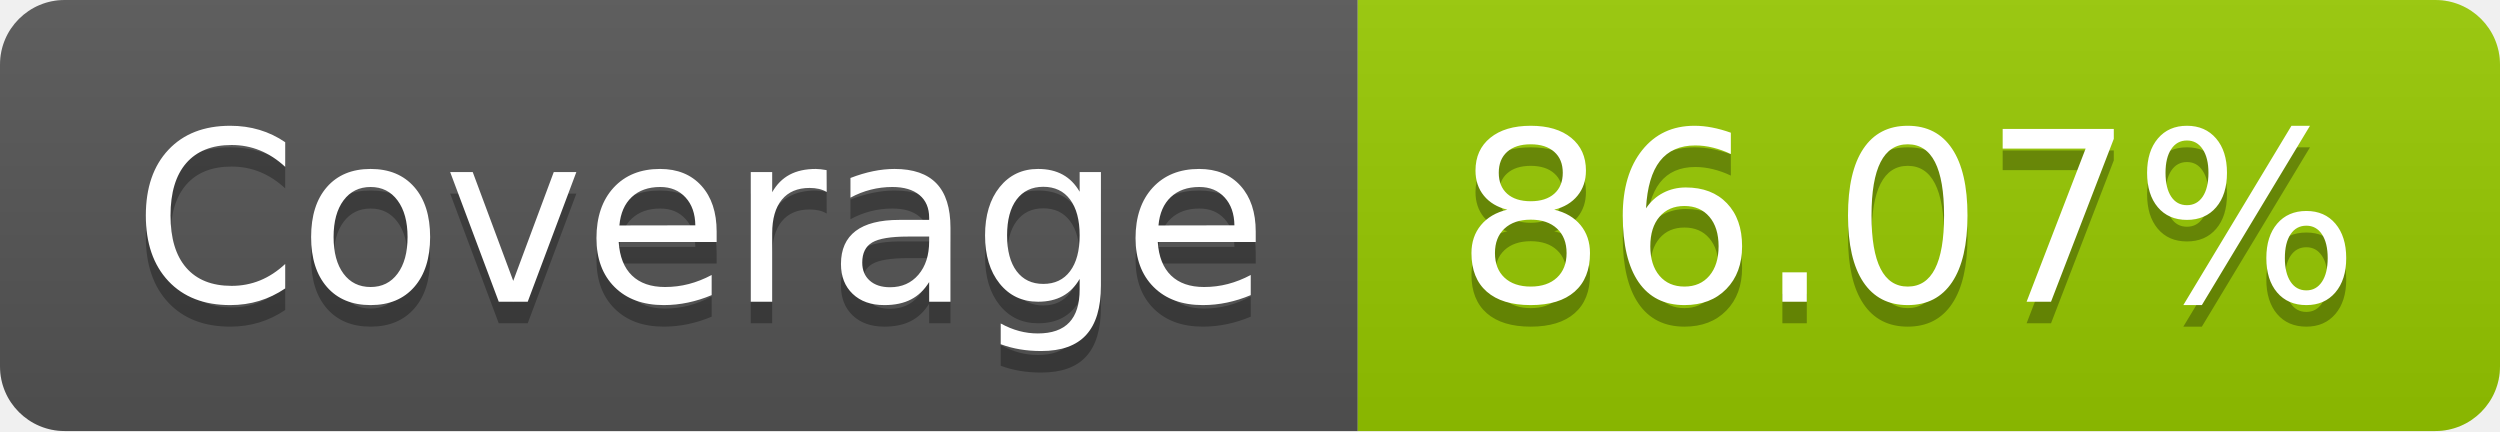
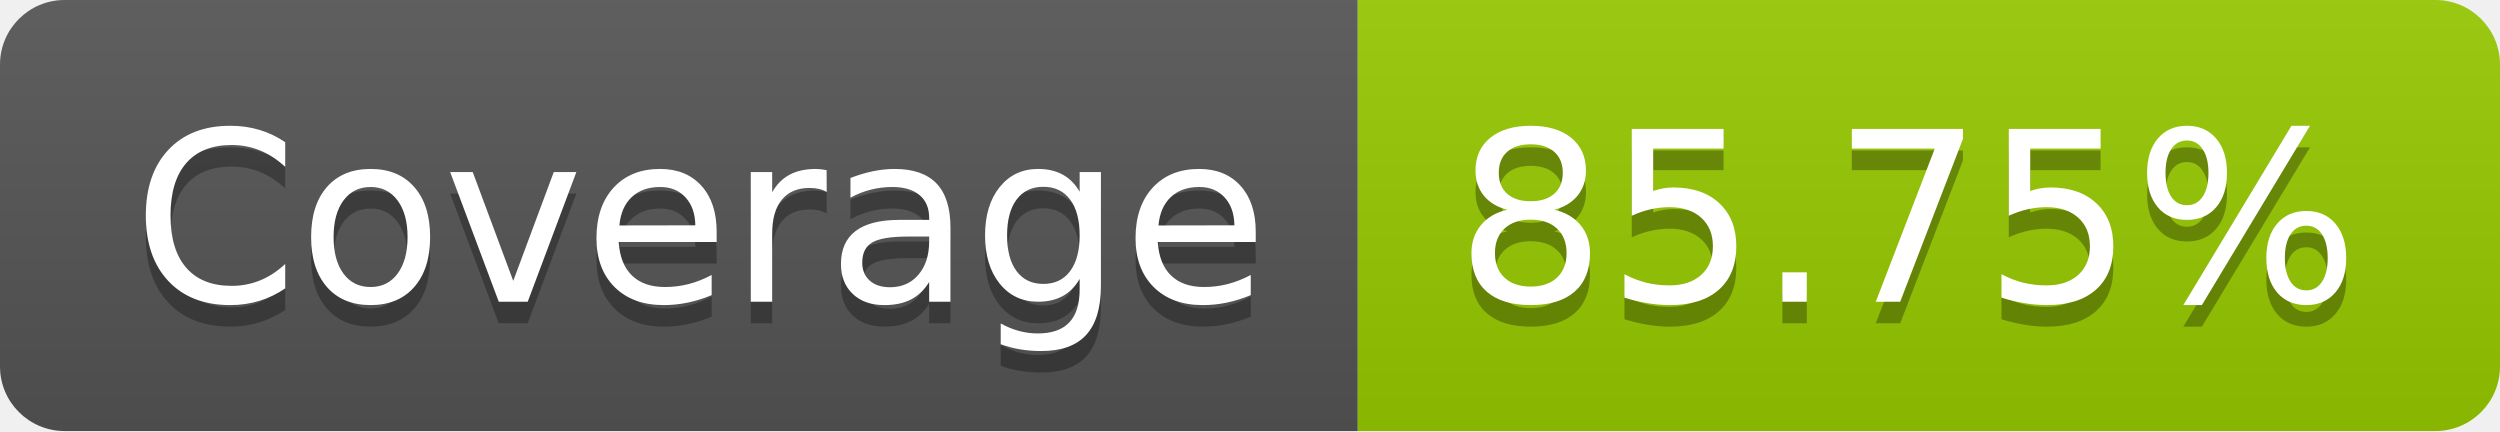
- <svg xmlns="http://www.w3.org/2000/svg" width="116" height="20" role="img" aria-label="Coverage: 86.07%">
+ <svg xmlns="http://www.w3.org/2000/svg" width="116" height="20" role="img" aria-label="Coverage: 85.75%">
  <linearGradient id="s" x2="0" y2="100%">
    <stop offset="0" stop-color="#bbb" stop-opacity=".1" />
    <stop offset="1" stop-opacity=".1" />
  </linearGradient>
  <clipPath id="r">
    <rect width="116" height="20" rx="3" fill="#fff" />
  </clipPath>
  <g clip-path="url(#r)">
    <rect width="63" height="20" fill="#555" />
    <rect x="63" width="53" height="20" fill="#97ca00" />
    <rect width="116" height="20" fill="url(#s)" />
  </g>
  <g fill="#fff" text-anchor="middle" font-family="Verdana,Geneva,DejaVu Sans,sans-serif" text-rendering="geometricPrecision" font-size="110">
    <text aria-hidden="true" x="325" y="150" fill="#010101" fill-opacity=".3" transform="scale(.1)" textLength="530">Coverage</text>
    <text x="325" y="140" transform="scale(.1)" fill="#fff" textLength="530">Coverage</text>
-     <text aria-hidden="true" x="885" y="150" fill="#010101" fill-opacity=".3" transform="scale(.1)" textLength="430">86.07%</text>
-     <text x="885" y="140" transform="scale(.1)" fill="#fff" textLength="430">86.07%</text>
+     <text aria-hidden="true" x="885" y="150" fill="#010101" fill-opacity=".3" transform="scale(.1)" textLength="430">85.75%</text>
+     <text x="885" y="140" transform="scale(.1)" fill="#fff" textLength="430">85.75%</text>
  </g>
</svg>
